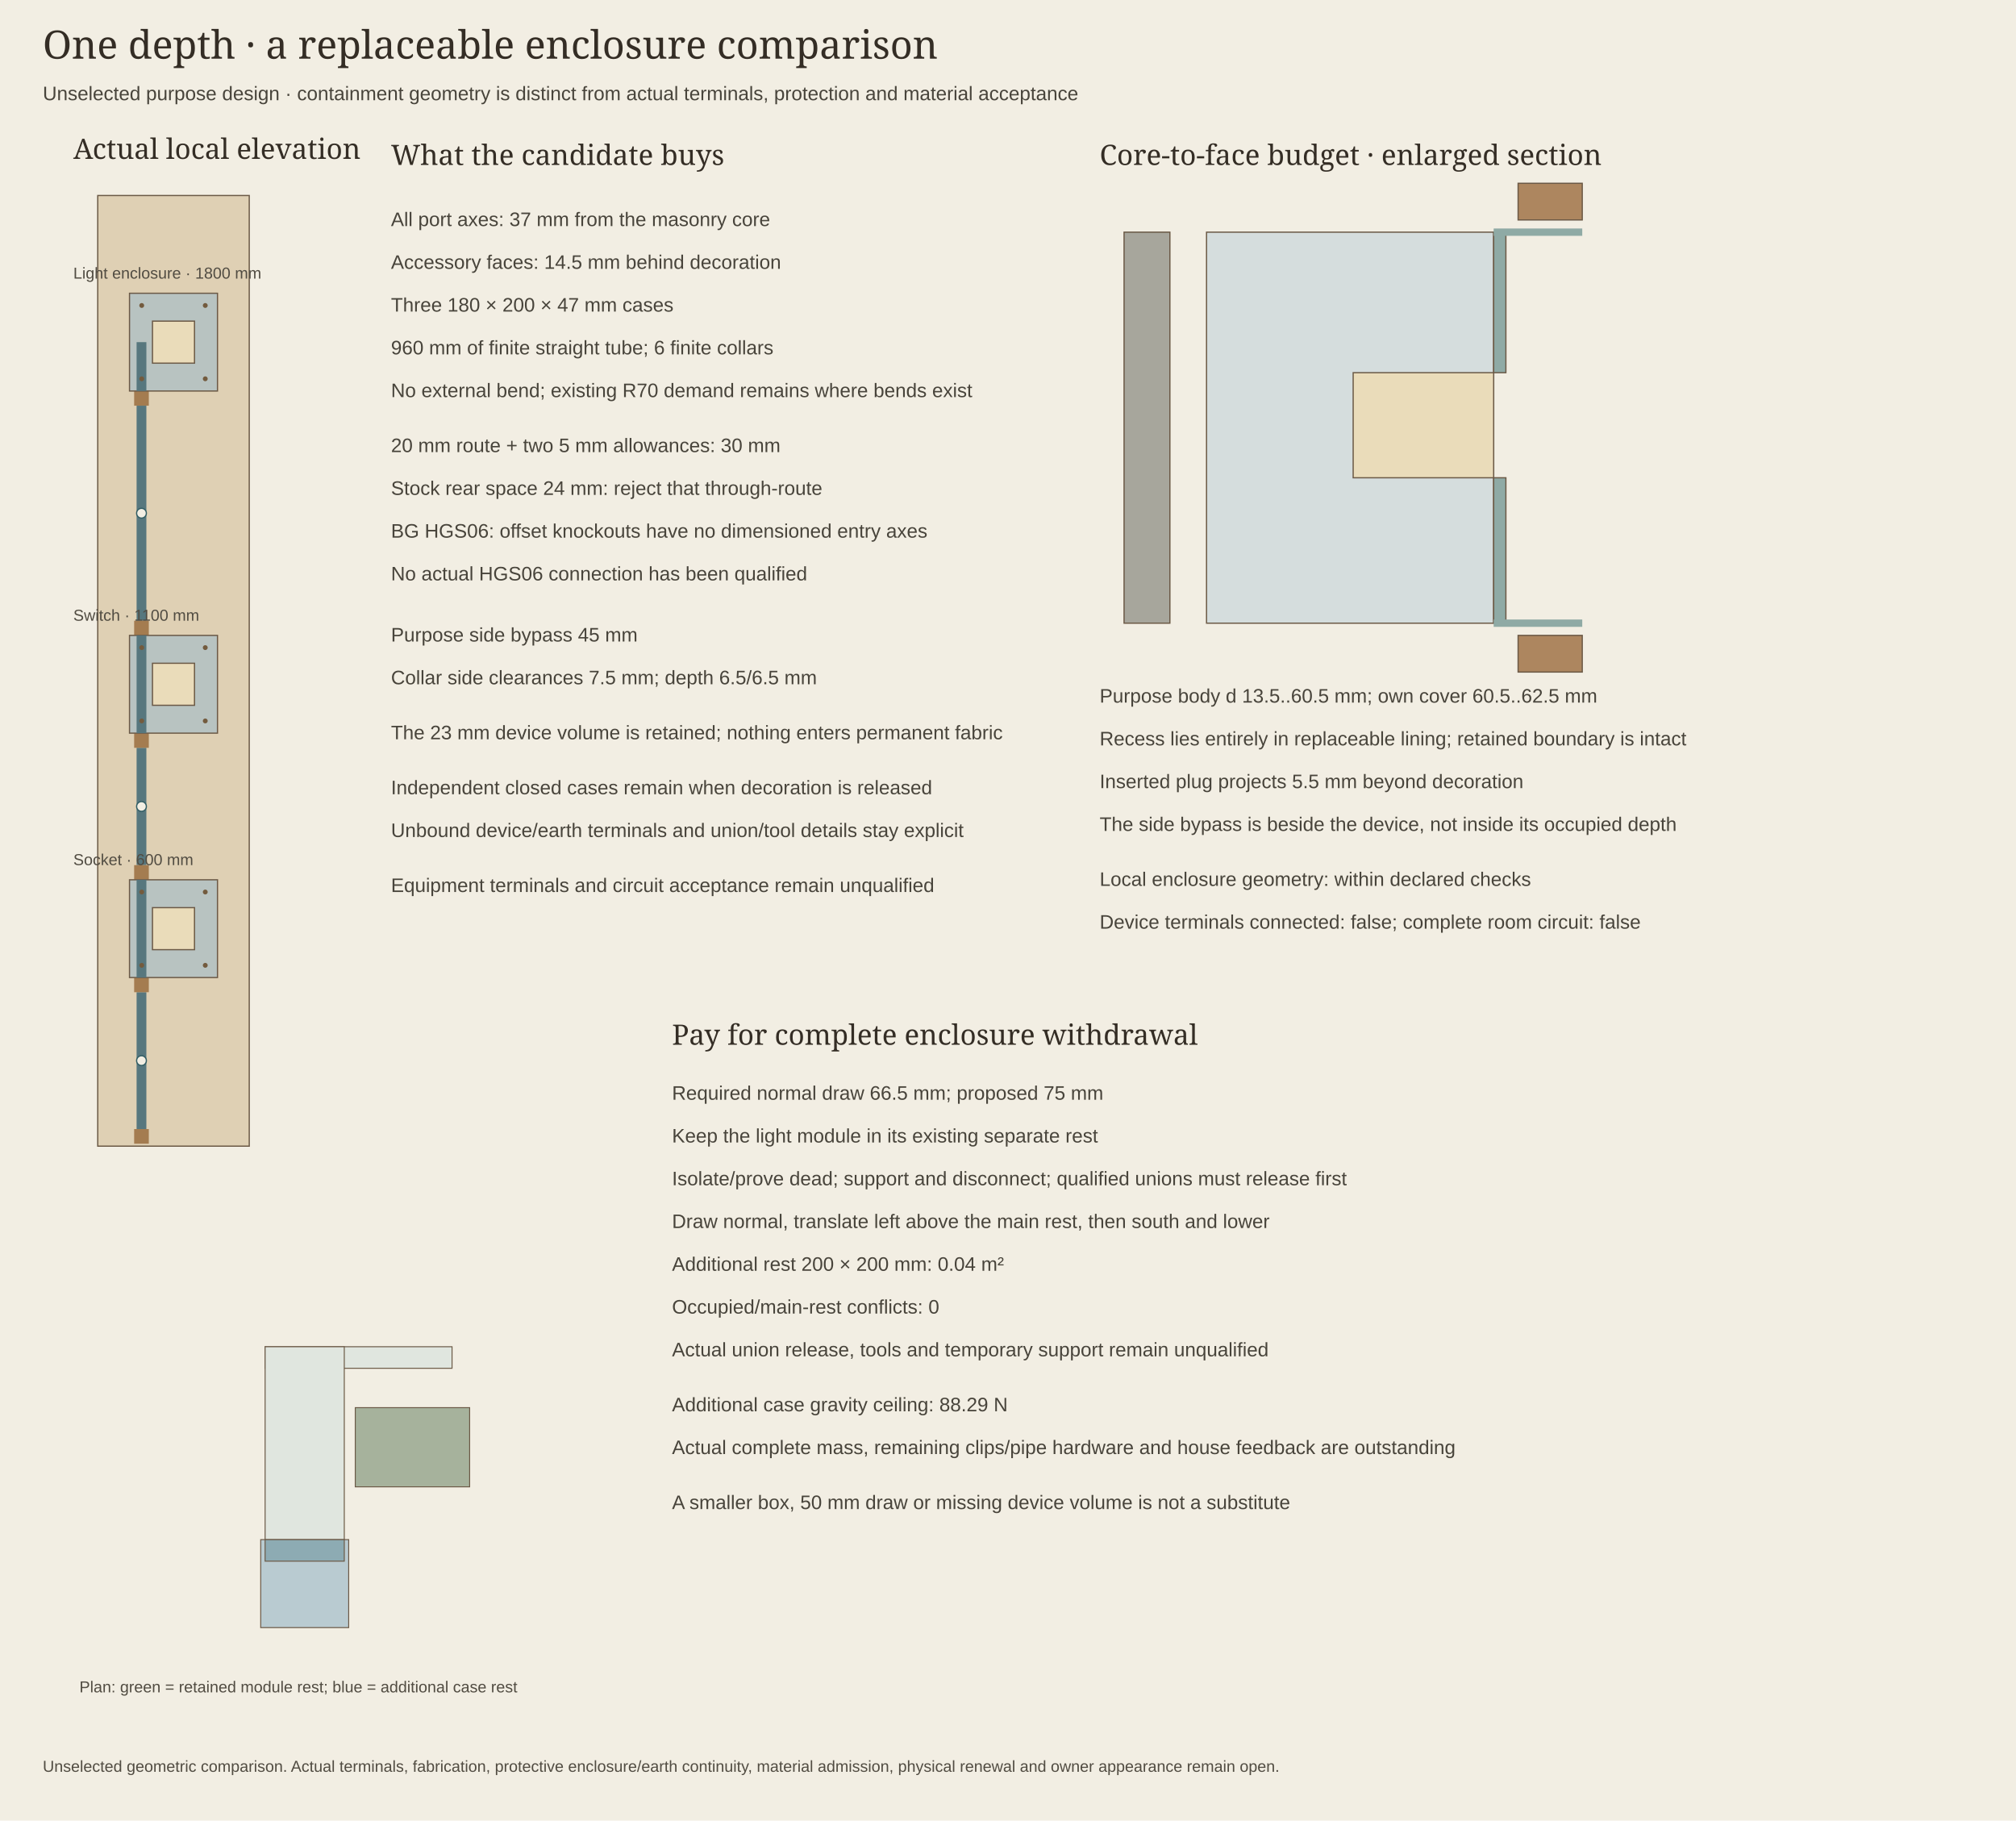
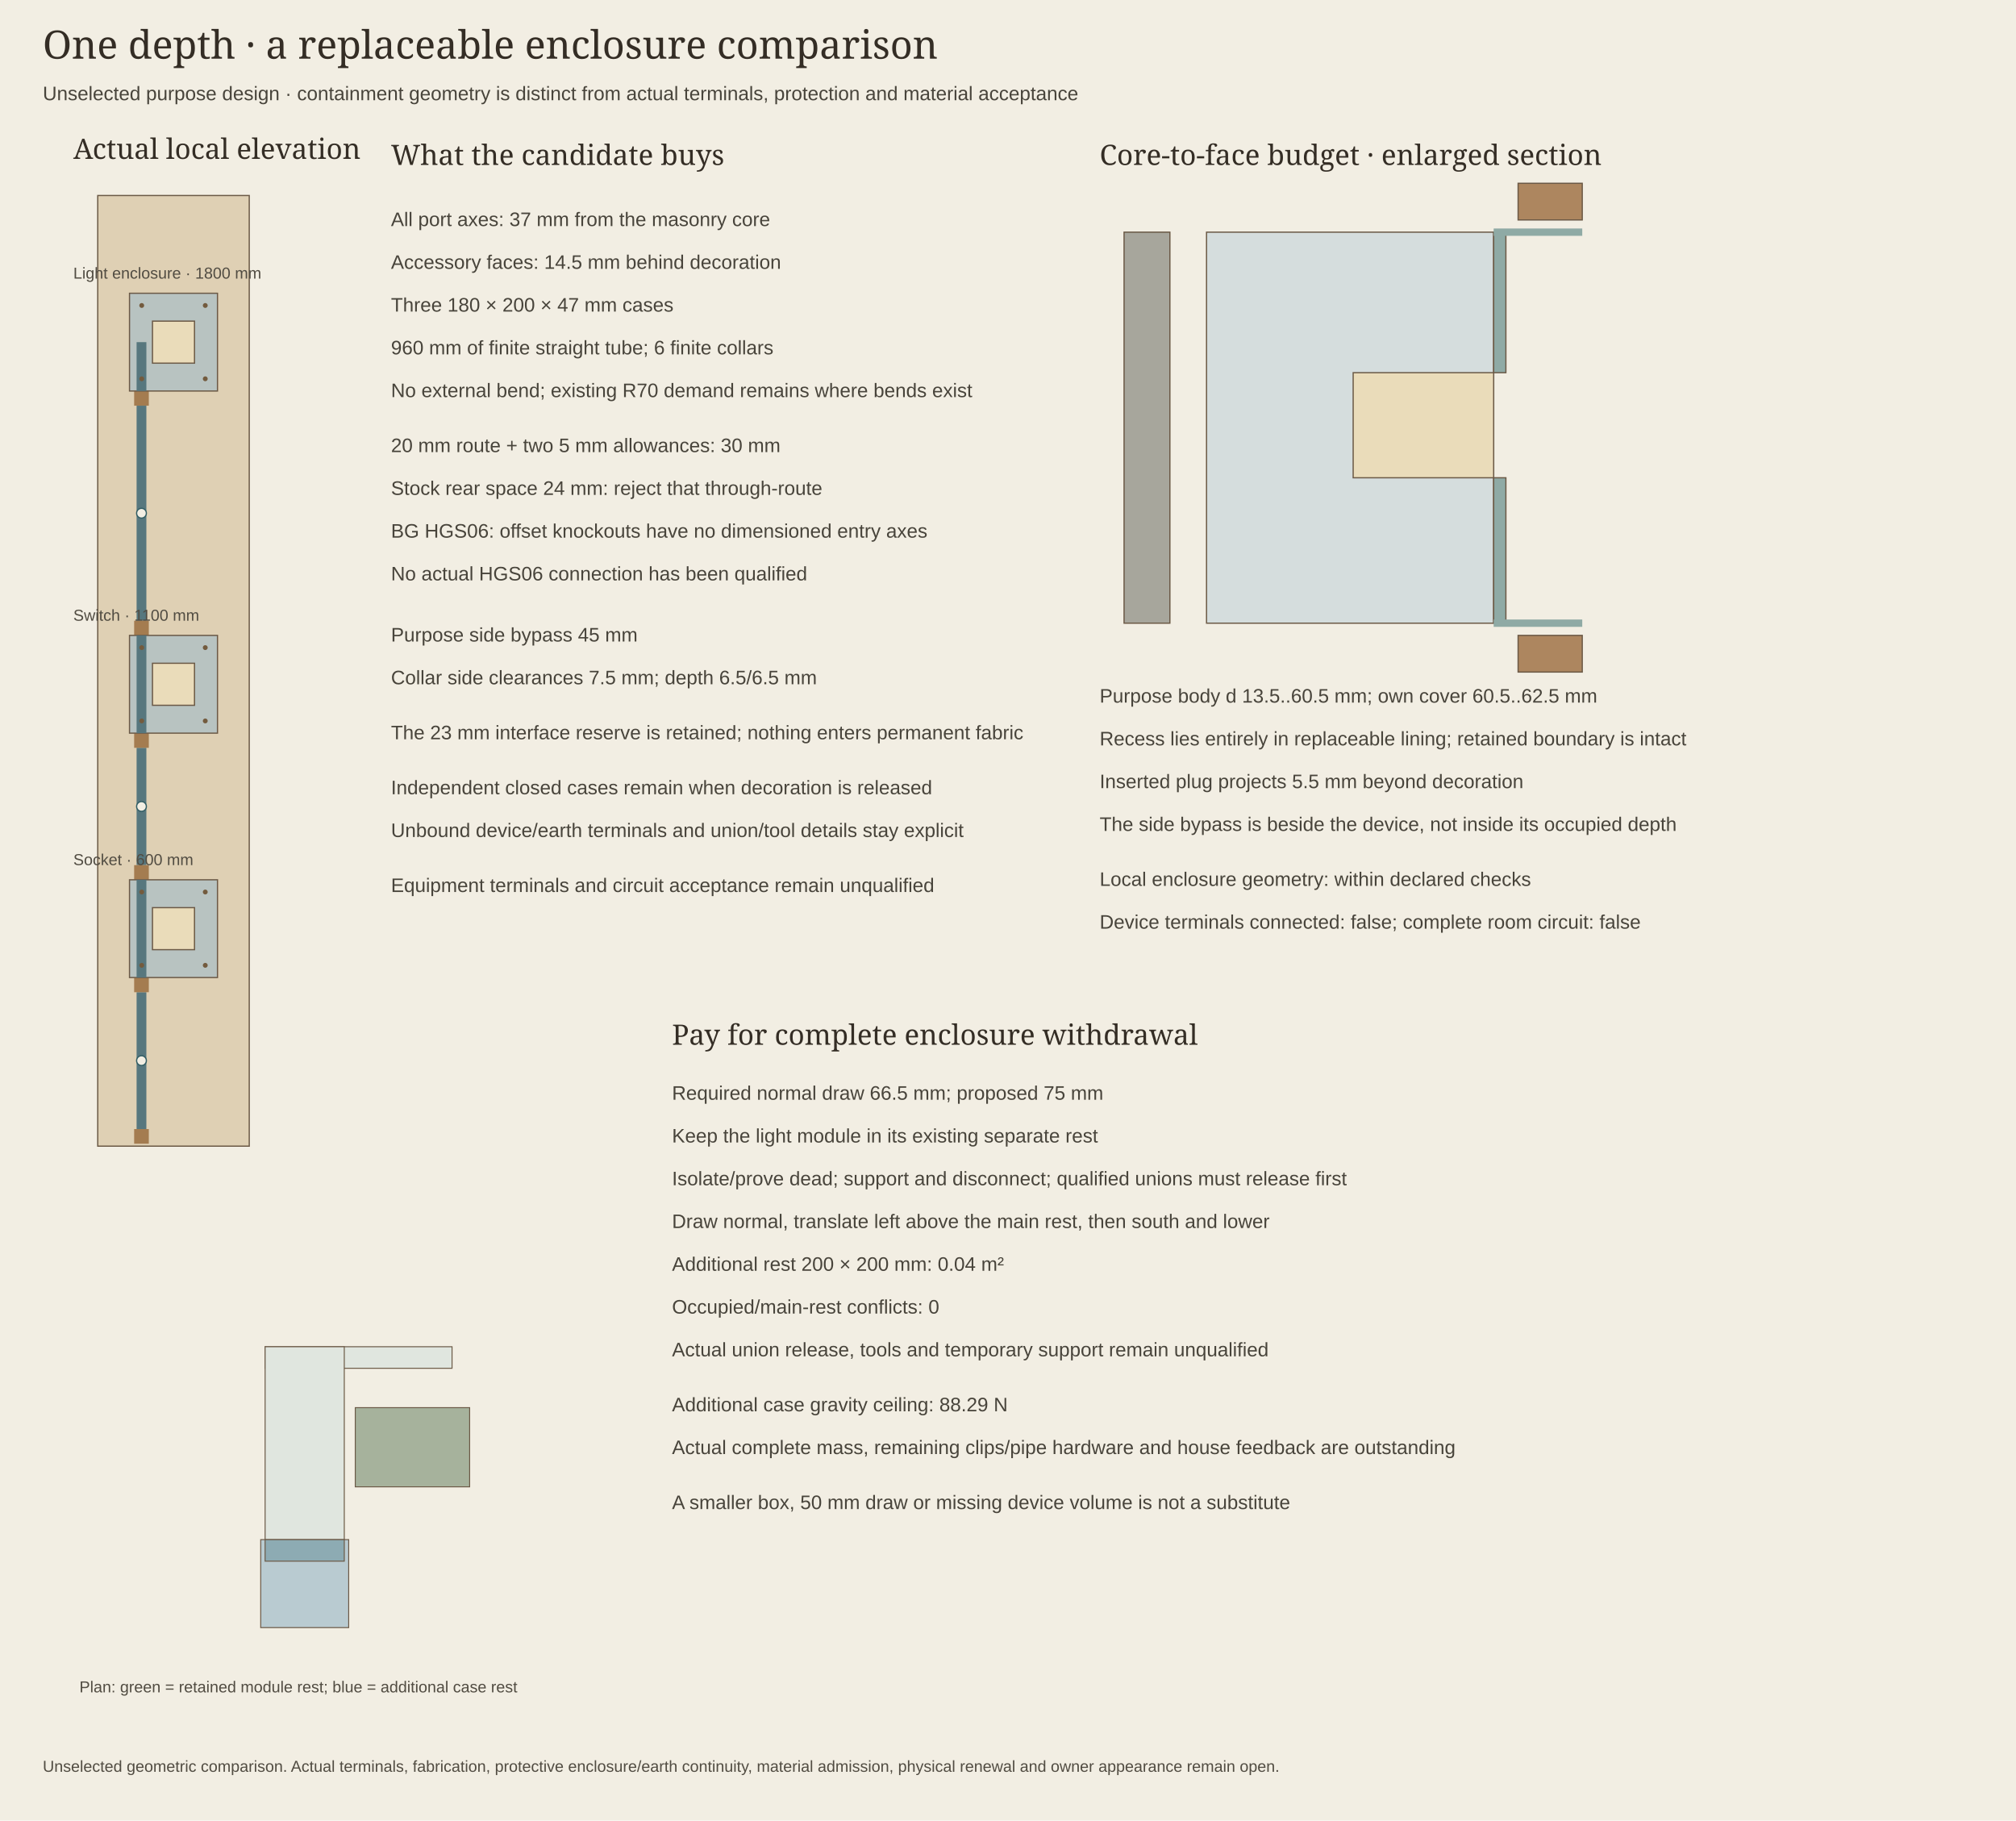
<svg xmlns="http://www.w3.org/2000/svg" width="1650" height="1490" viewBox="0 0 1650 1490" role="img" aria-labelledby="title desc">
  <style>.title{font:32px Georgia;fill:#342d25}.heading{font:23px Georgia;fill:#342d25}.note{font:16px Arial;fill:#48443b}.small{font:13px Arial;fill:#514c42}.dimension{font:15px monospace;fill:#285f69}</style>
  <rect width="1650" height="1490" fill="#f2eee3" />
  <text x="35" y="48" class="title">One depth · a replaceable enclosure comparison</text>
  <text x="35" y="82" class="note">Unselected purpose design · containment geometry is distinct from actual terminals, protection and material acceptance</text>
  <text x="60" y="130" class="heading">Actual local elevation</text>
  <text x="320" y="135" class="heading">What the candidate buys</text>
  <text x="320" y="185" class="note">All port axes: 37 mm from the masonry core</text>
  <text x="320" y="220" class="note">Accessory faces: 14.5 mm behind decoration</text>
  <text x="320" y="255" class="note">Three 180 × 200 × 47 mm cases</text>
  <text x="320" y="290" class="note">960 mm of finite straight tube; 6 finite collars</text>
  <text x="320" y="325" class="note">No external bend; existing R70 demand remains where bends exist</text>
  <text x="320" y="370" class="note">20 mm route + two 5 mm allowances: 30 mm</text>
  <text x="320" y="405" class="note">Stock rear space 24 mm: reject that through-route</text>
  <text x="320" y="440" class="note">BG HGS06: offset knockouts have no dimensioned entry axes</text>
  <text x="320" y="475" class="note">No actual HGS06 connection has been qualified</text>
  <text x="320" y="525" class="note">Purpose side bypass 45 mm</text>
  <text x="320" y="560" class="note">Collar side clearances 7.5 mm; depth 6.5/6.5 mm</text>
-   <text x="320" y="605" class="note">The 23 mm device volume is retained; nothing enters permanent fabric</text>
+   <text x="320" y="605" class="note">The 23 mm interface reserve is retained; nothing enters permanent fabric</text>
  <text x="320" y="650" class="note">Independent closed cases remain when decoration is released</text>
  <text x="320" y="685" class="note">Unbound device/earth terminals and union/tool details stay explicit</text>
  <text x="320" y="730" class="note">Equipment terminals and circuit acceptance remain unqualified</text>
  <rect x="80" y="160" width="124" height="778" fill="#dfd0b4" stroke="#6b5946" />
  <path d="M115.8,924L115.8,812" fill="none" stroke="#57777e" stroke-width="8" />
  <path d="M115.8,708L115.8,612" fill="none" stroke="#57777e" stroke-width="8" />
  <path d="M115.8,508L115.8,332" fill="none" stroke="#57777e" stroke-width="8" />
  <path d="M115.8,936L115.8,924" fill="none" stroke="#a47c50" stroke-width="12" />
  <path d="M115.8,812L115.8,800" fill="none" stroke="#a47c50" stroke-width="12" />
  <path d="M115.8,720L115.8,708" fill="none" stroke="#a47c50" stroke-width="12" />
  <path d="M115.8,612L115.8,600" fill="none" stroke="#a47c50" stroke-width="12" />
  <path d="M115.8,520L115.8,508" fill="none" stroke="#a47c50" stroke-width="12" />
  <path d="M115.8,332L115.8,320" fill="none" stroke="#a47c50" stroke-width="12" />
  <circle cx="115.8" cy="868" r="4" fill="#f2eee3" stroke="#315d64" />
  <circle cx="115.8" cy="660" r="4" fill="#f2eee3" stroke="#315d64" />
  <circle cx="115.8" cy="420" r="4" fill="#f2eee3" stroke="#315d64" />
  <rect x="106" y="720" width="72" height="80" fill="#b8c3c1" stroke="#6b5946" />
  <rect x="124.8" y="742.8" width="34.4" height="34.4" fill="#eadcba" stroke="#6b5946" />
  <path d="M115.8,800L115.8,720" fill="none" stroke="#57777e" stroke-width="8" />
  <text x="60" y="708" class="small">Socket · 600 mm</text>
  <circle cx="116" cy="790" r="2" fill="#735b3e" />
  <circle cx="116" cy="730" r="2" fill="#735b3e" />
  <circle cx="168" cy="790" r="2" fill="#735b3e" />
  <circle cx="168" cy="730" r="2" fill="#735b3e" />
  <rect x="106" y="520" width="72" height="80" fill="#b8c3c1" stroke="#6b5946" />
  <rect x="124.8" y="542.8" width="34.4" height="34.4" fill="#eadcba" stroke="#6b5946" />
  <path d="M115.8,600L115.8,520" fill="none" stroke="#57777e" stroke-width="8" />
  <text x="60" y="508" class="small">Switch · 1100 mm</text>
  <circle cx="116" cy="590" r="2" fill="#735b3e" />
  <circle cx="116" cy="530" r="2" fill="#735b3e" />
  <circle cx="168" cy="590" r="2" fill="#735b3e" />
  <circle cx="168" cy="530" r="2" fill="#735b3e" />
  <rect x="106" y="240" width="72" height="80" fill="#b8c3c1" stroke="#6b5946" />
  <rect x="124.8" y="262.8" width="34.4" height="34.4" fill="#eadcba" stroke="#6b5946" />
  <path d="M115.8,320L115.8,280" fill="none" stroke="#57777e" stroke-width="8" />
  <text x="60" y="228" class="small">Light enclosure · 1800 mm</text>
  <circle cx="116" cy="310" r="2" fill="#735b3e" />
  <circle cx="116" cy="250" r="2" fill="#735b3e" />
  <circle cx="168" cy="310" r="2" fill="#735b3e" />
  <circle cx="168" cy="250" r="2" fill="#735b3e" />
  <text x="900" y="135" class="heading">Core-to-face budget · enlarged section</text>
  <rect x="920" y="190" width="37.5" height="320" fill="#a7a69c" stroke="#6b5946" />
  <rect x="987.5" y="190" width="235" height="320" fill="#d5dddd" stroke="#6b5946" />
  <rect x="1222.5" y="190" width="10" height="115" fill="#8faaa5" stroke="#6b5946" />
  <rect x="1222.5" y="391" width="10" height="119" fill="#8faaa5" stroke="#6b5946" />
  <rect x="1242.5" y="150" width="52.5" height="30" fill="#ad865f" stroke="#6b5946" />
  <rect x="1242.5" y="520" width="52.5" height="30" fill="#ad865f" stroke="#6b5946" />
  <path d="M1222.5,190L1295,190" fill="none" stroke="#8faaa5" stroke-width="6" />
  <path d="M1222.5,510L1295,510" fill="none" stroke="#8faaa5" stroke-width="6" />
  <rect x="1107.5" y="305" width="115" height="86" fill="#eadcba" stroke="#6b5946" />
  <text x="900" y="575" class="note">Purpose body d 13.5..60.5 mm; own cover 60.5..62.5 mm</text>
  <text x="900" y="610" class="note">Recess lies entirely in replaceable lining; retained boundary is intact</text>
  <text x="900" y="645" class="note">Inserted plug projects 5.5 mm beyond decoration</text>
  <text x="900" y="680" class="note">The side bypass is beside the device, not inside its occupied depth</text>
  <text x="900" y="725" class="note">Local enclosure geometry: within declared checks</text>
  <text x="900" y="760" class="note">Device terminals connected: false; complete room circuit: false</text>
  <text x="550" y="855" class="heading">Pay for complete enclosure withdrawal</text>
  <text x="550" y="900" class="note">Required normal draw 66.5 mm; proposed 75 mm</text>
  <text x="550" y="935" class="note">Keep the light module in its existing separate rest</text>
  <text x="550" y="970" class="note">Isolate/prove dead; support and disconnect; qualified unions must release first</text>
  <text x="550" y="1005" class="note">Draw normal, translate left above the main rest, then south and lower</text>
  <text x="550" y="1040" class="note">Additional rest 200 × 200 mm: 0.04 m²</text>
  <text x="550" y="1075" class="note">Occupied/main-rest conflicts: 0</text>
  <text x="550" y="1110" class="note">Actual union release, tools and temporary support remain unqualified</text>
  <text x="550" y="1155" class="note">Additional case gravity ceiling: 88.29 N</text>
  <text x="550" y="1190" class="note">Actual complete mass, remaining clips/pipe hardware and house feedback are outstanding</text>
  <text x="550" y="1235" class="note">A smaller box, 50 mm draw or missing device volume is not a substitute</text>
  <polygon points="216.98,1119.78 369.98,1119.78 369.98,1102.14 216.98,1102.14" fill="#e0e6df" stroke="#6b5946" stroke-width=".8" />
  <polygon points="216.98,1277.64 281.78,1277.64 281.78,1102.14 216.98,1102.14" fill="#e0e6df" stroke="#6b5946" stroke-width=".8" />
  <polygon points="290.78,1216.8 384.38,1216.8 384.38,1152 290.78,1152" fill="#a6b29c" stroke="#6b5946" stroke-width=".8" />
  <polygon points="213.38,1332 285.38,1332 285.38,1260 213.38,1260" fill="#b9cbd1" stroke="#6b5946" stroke-width=".8" />
  <polygon points="216.98,1277.64 281.78,1277.64 281.78,1260 216.98,1260" fill="#8dabb3" stroke="#6b5946" stroke-width=".8" />
  <text x="65" y="1385" class="small">Plan: green = retained module rest; blue = additional case rest</text>
  <text x="35" y="1450" class="small">Unselected geometric comparison. Actual terminals, fabrication, protective enclosure/earth continuity, material admission, physical renewal and owner appearance remain open.</text>
</svg>
